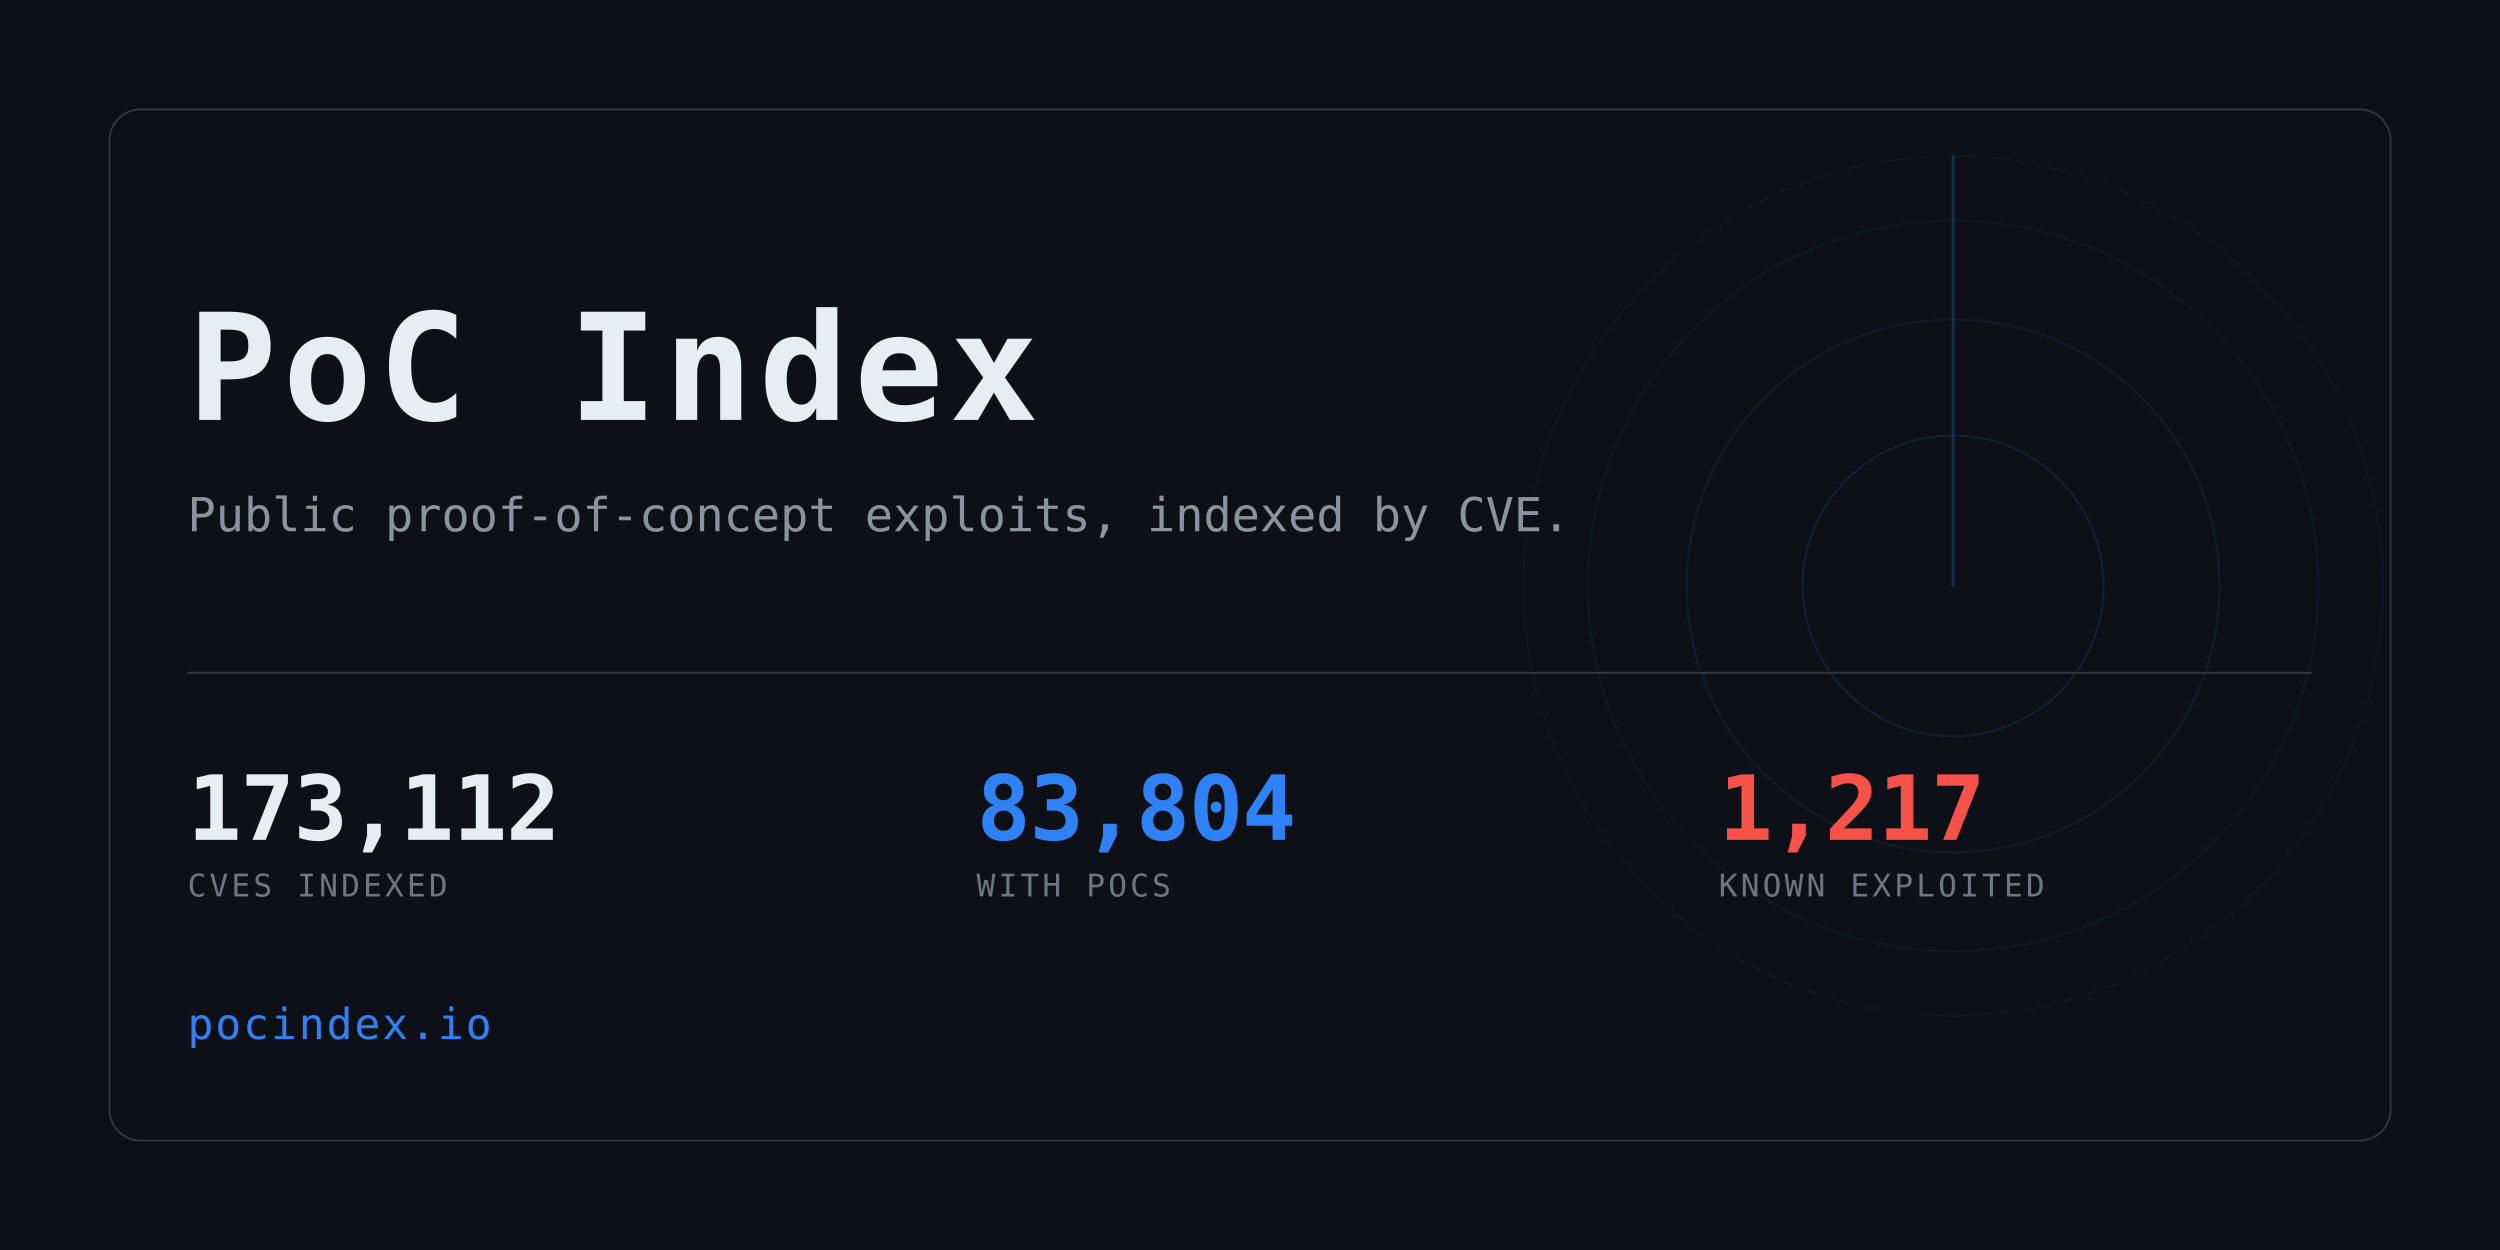
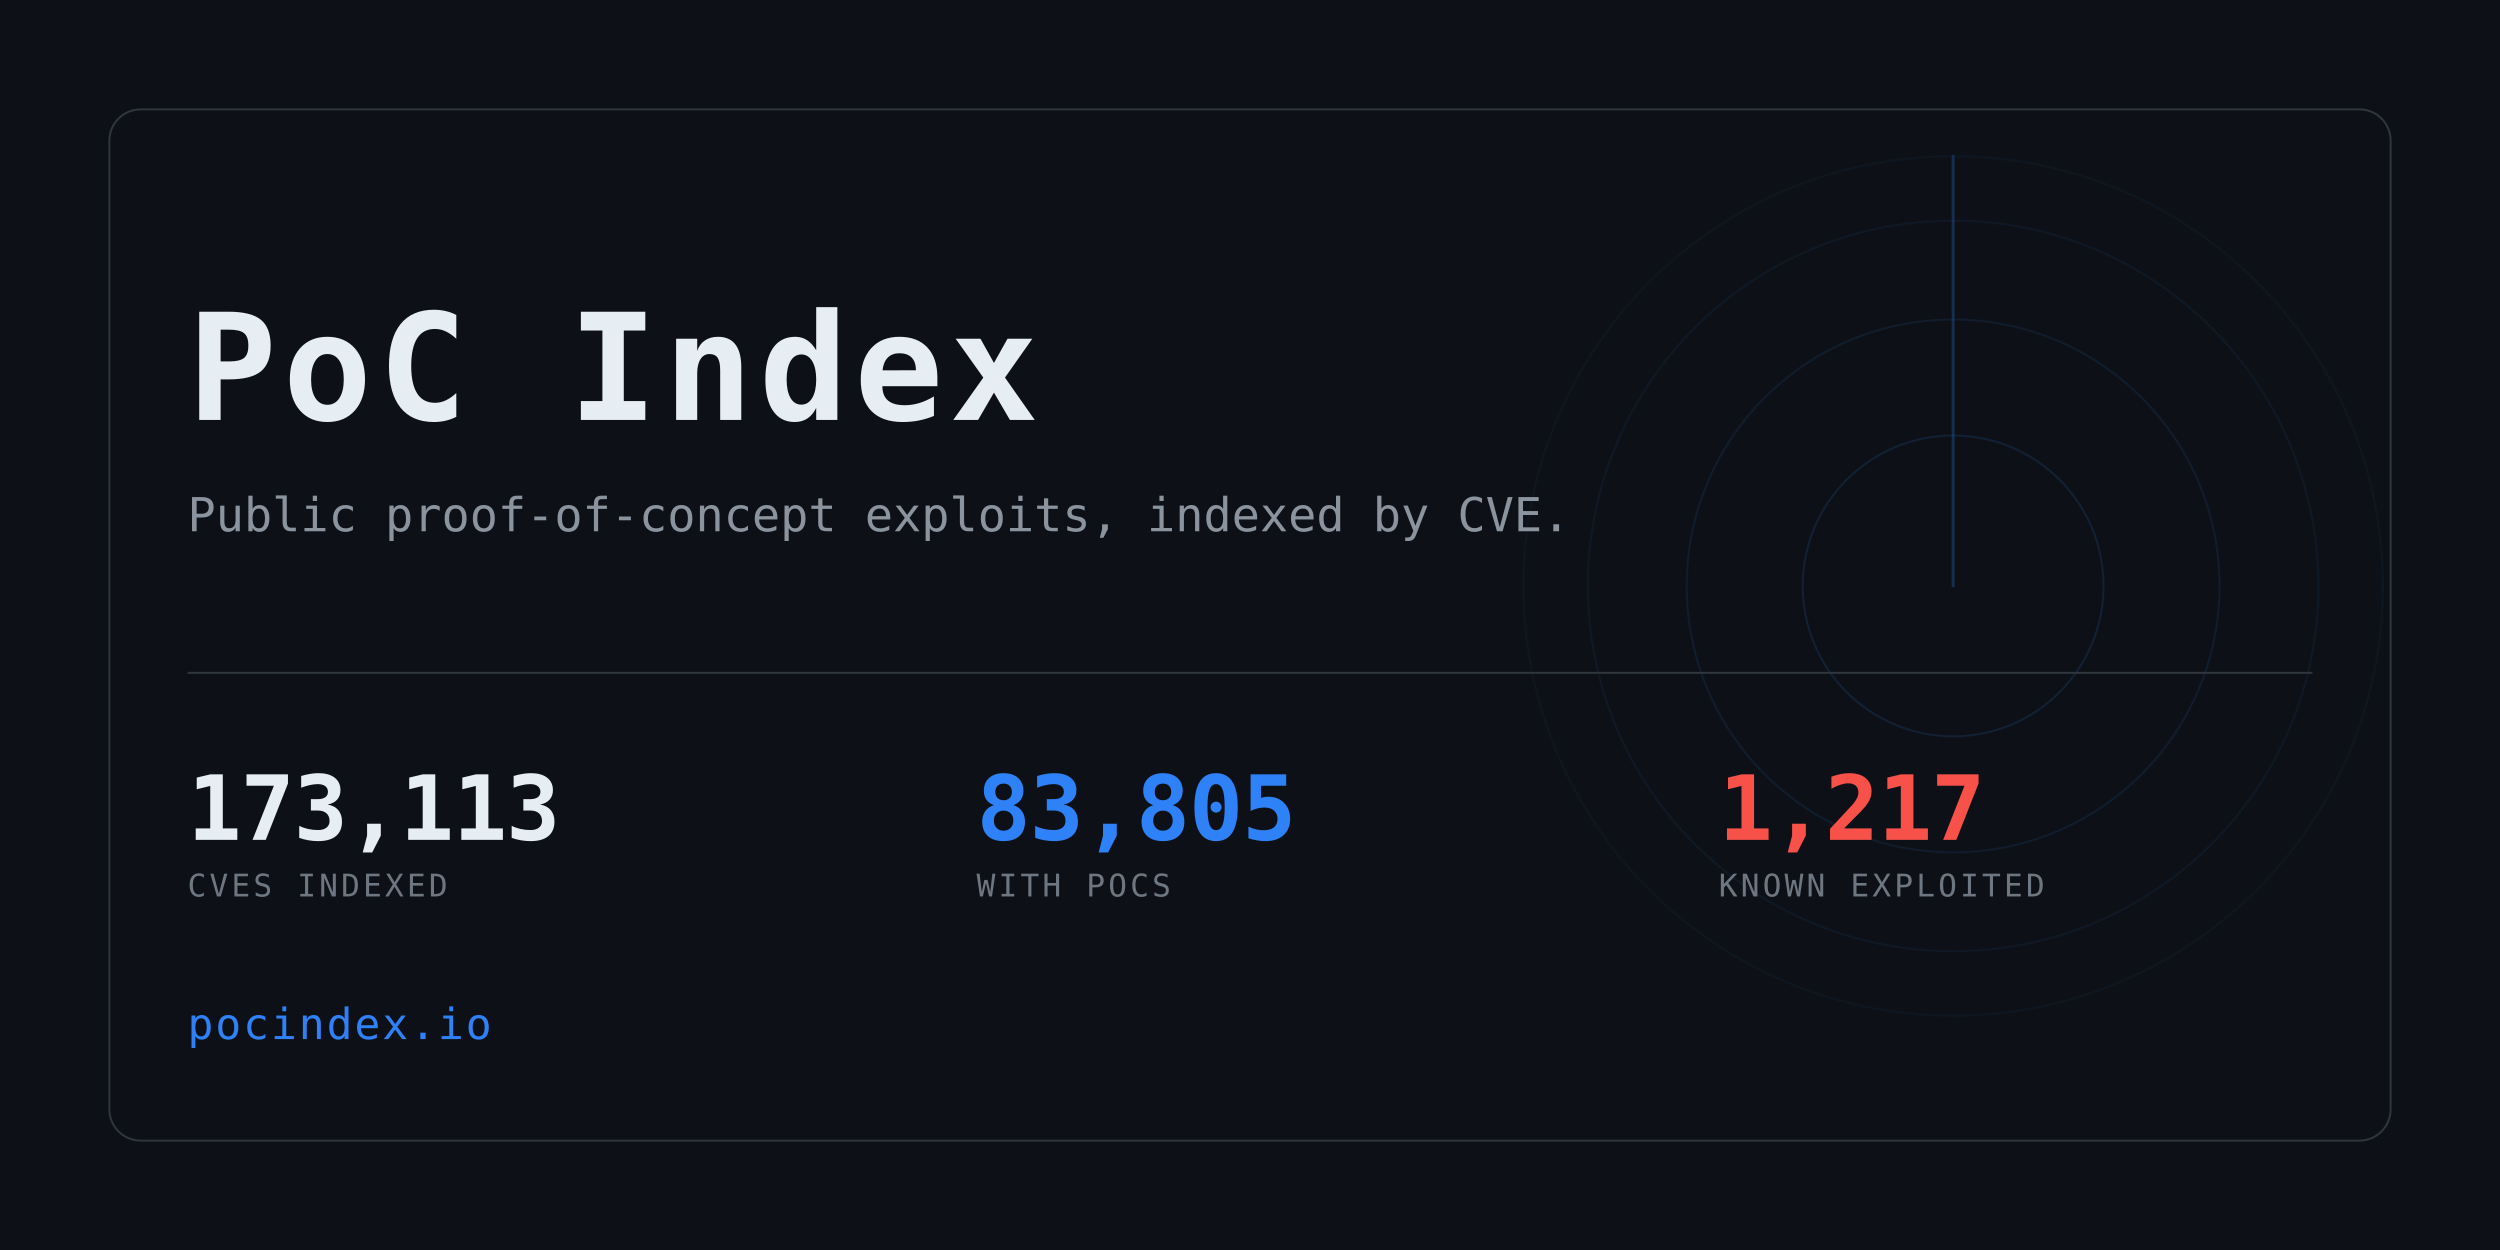
<svg xmlns="http://www.w3.org/2000/svg" width="1280" height="640" viewBox="0 0 1280 640" role="img" aria-label="PoC Index">
  <clipPath id="card">
    <rect x="56" y="56" width="1168" height="528" rx="16" />
  </clipPath>
  <rect width="1280" height="640" fill="#0d1117" />
  <g clip-path="url(#card)" opacity="0.6">
    <g>
      <circle cx="1000" cy="300" r="77.0" fill="none" stroke="#2f81f7" stroke-width="1" opacity="0.234" />
      <circle cx="1000" cy="300" r="136.4" fill="none" stroke="#2f81f7" stroke-width="1" opacity="0.169" />
      <circle cx="1000" cy="300" r="187.0" fill="none" stroke="#2f81f7" stroke-width="1" opacity="0.117" />
      <circle cx="1000" cy="300" r="220.0" fill="none" stroke="#2f81f7" stroke-width="1" opacity="0.078" />
      <line x1="1000" y1="300" x2="1000" y2="80.0" stroke="#2f81f7" stroke-width="1.5" stroke-linecap="round" opacity="0.416">
        <animateTransform attributeName="transform" type="rotate" from="0 1000 300" to="360 1000 300" dur="8s" repeatCount="indefinite" />
      </line>
    </g>
  </g>
  <rect x="56" y="56" width="1168" height="528" rx="16" fill="none" stroke="#30363d" />
  <text x="96" y="215" font-family="ui-monospace,SFMono-Regular,Menlo,Consolas,monospace" font-size="76" font-weight="700" fill="#e6edf3" letter-spacing="3">PoC Index</text>
  <text x="96" y="272" font-family="ui-monospace,SFMono-Regular,Menlo,Consolas,monospace" font-size="24" fill="#8b949e">
    Public proof-of-concept exploits, indexed by CVE.</text>
  <rect x="96" y="344" width="1088" height="1" fill="#30363d" />
-   <text x="96" y="430" font-family="ui-monospace,SFMono-Regular,Menlo,Consolas,monospace" font-size="46" font-weight="700" fill="#e6edf3" letter-spacing="-0.5">173,112</text>
+   <text x="96" y="430" font-family="ui-monospace,SFMono-Regular,Menlo,Consolas,monospace" font-size="46" font-weight="700" fill="#e6edf3" letter-spacing="-0.5">173,113</text>
  <text x="96" y="459" font-family="ui-monospace,SFMono-Regular,Menlo,Consolas,monospace" font-size="16" fill="#6e7681" letter-spacing="1.6">CVES INDEXED</text>
-   <text x="500" y="430" font-family="ui-monospace,SFMono-Regular,Menlo,Consolas,monospace" font-size="46" font-weight="700" fill="#2f81f7" letter-spacing="-0.5">83,804</text>
+   <text x="500" y="430" font-family="ui-monospace,SFMono-Regular,Menlo,Consolas,monospace" font-size="46" font-weight="700" fill="#2f81f7" letter-spacing="-0.5">83,805</text>
  <text x="500" y="459" font-family="ui-monospace,SFMono-Regular,Menlo,Consolas,monospace" font-size="16" fill="#6e7681" letter-spacing="1.6">WITH POCS</text>
  <text x="880" y="430" font-family="ui-monospace,SFMono-Regular,Menlo,Consolas,monospace" font-size="46" font-weight="700" fill="#f85149" letter-spacing="-0.5">1,217</text>
  <text x="880" y="459" font-family="ui-monospace,SFMono-Regular,Menlo,Consolas,monospace" font-size="16" fill="#6e7681" letter-spacing="1.6">KNOWN EXPLOITED</text>
  <text x="96" y="532" font-family="ui-monospace,SFMono-Regular,Menlo,Consolas,monospace" font-size="22" fill="#2f81f7" letter-spacing="1">pocindex.io</text>
</svg>
